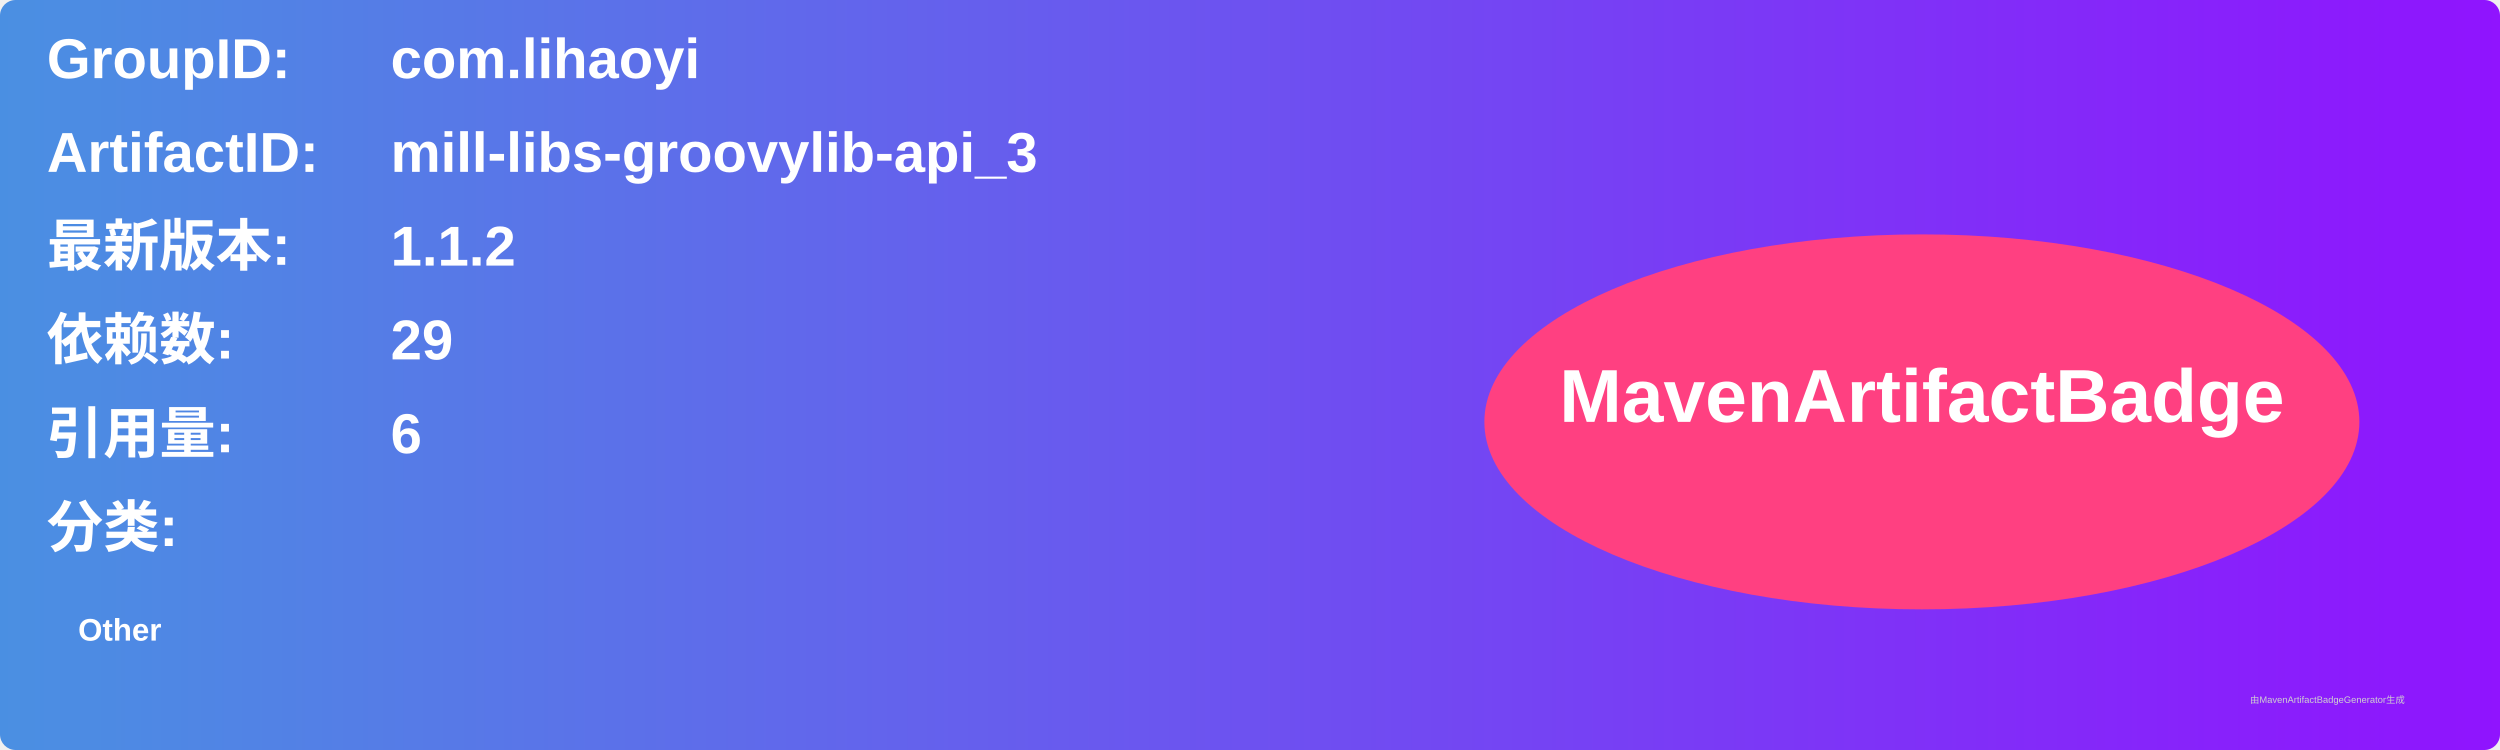
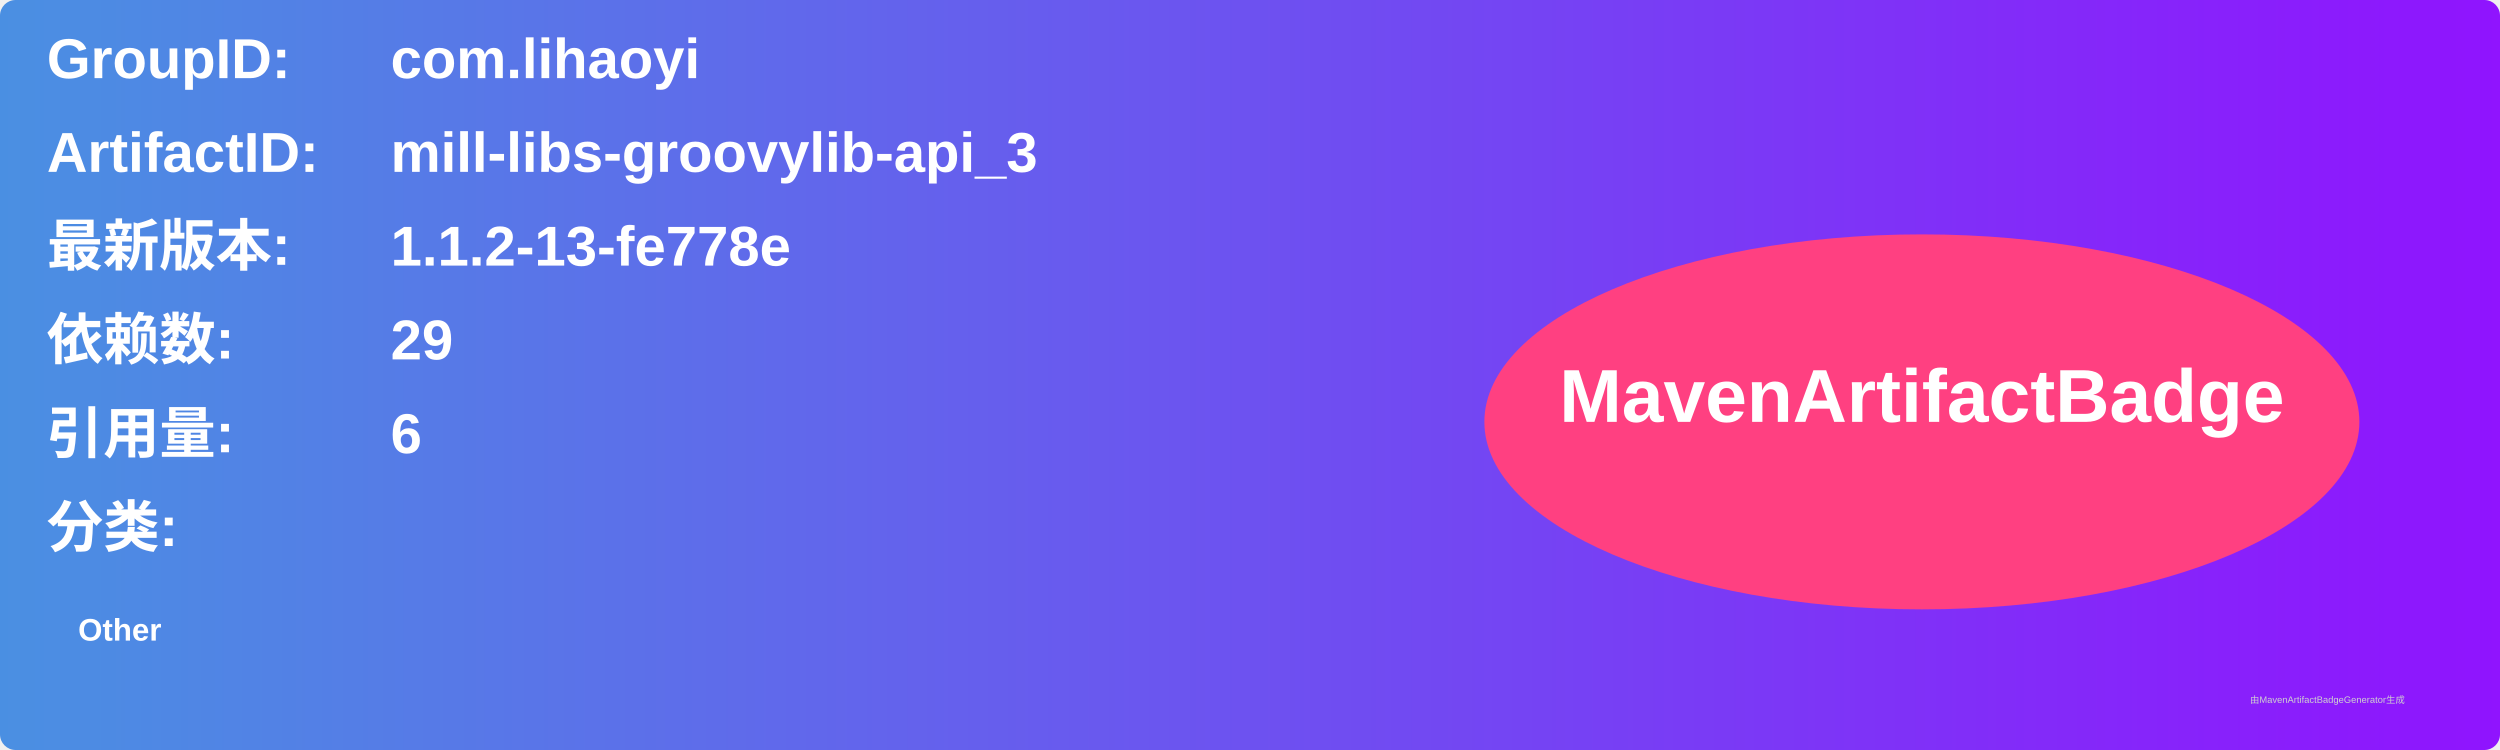
<svg xmlns="http://www.w3.org/2000/svg" width="800" height="240" viewBox="0 0 800 240">
  <linearGradient id="grad" x1="0%" y1="0%" x2="100%" y2="0%">
    <stop offset="0%" stop-color="#4a90e2" />
    <stop offset="100%" stop-color="#9013fe" />
  </linearGradient>
  <rect width="100%" height="100%" rx="5" ry="5" fill="url(#grad)" />
  <g transform="translate(15, 15)">
    <text x="0" y="10" font-family="Arial" font-size="18" fill="white" font-weight="bold" width="260">GroupID:</text>
    <text x="110" y="10" font-family="Arial" font-size="18" fill="white" font-weight="bold" width="460">com.lihaoyi</text>
    <text x="0" y="40" font-family="Arial" font-size="18" fill="white" font-weight="bold" width="260">ArtifactID:</text>
    <text x="110" y="40" font-family="Arial" font-size="18" fill="white" font-weight="bold" width="460">mill-libs-groovylib-api_3</text>
    <text x="0" y="70" font-family="Arial" font-size="18" fill="white" font-weight="bold">最新版本:</text>
    <text x="110" y="70" font-family="Arial" font-size="18" fill="white" font-weight="bold">
-       <tspan font-weight="bold">1.1.2</tspan>
+       <tspan font-weight="bold">1.1.2-13-fe778e</tspan>
    </text>
    <text x="0" y="100" font-family="Arial" font-size="18" fill="white" font-weight="bold">依赖数: </text>
    <text x="110" y="100" font-family="Arial" font-size="18" fill="white">
      <tspan font-weight="bold">29</tspan>
    </text>
    <text x="0" y="130" font-family="Arial" font-size="18" fill="white" font-weight="bold">引用量: </text>
    <text x="110" y="130" font-family="Arial" font-size="18" fill="white">
      <tspan font-weight="bold">6</tspan>
    </text>
    <text x="0" y="160" font-family="Arial" font-size="18" fill="white" font-weight="bold">分类:</text>
    <text x="10" y="190" font-family="Arial" font-size="10" fill="white">
      <tspan font-weight="bold">Other</tspan>
    </text>
    <ellipse cx="600" cy="120" rx="140" ry="60" fill="#ff4081" />
    <text x="600" y="120" text-anchor="middle" font-family="Arial" font-size="24" fill="white" font-weight="bold">MavenArtifactBadge</text>
  </g>
  <text x="720" y="225" font-family="Arial" font-size="3" fill="#d0d0d0">由MavenArtifactBadgeGenerator生成</text>
</svg>
